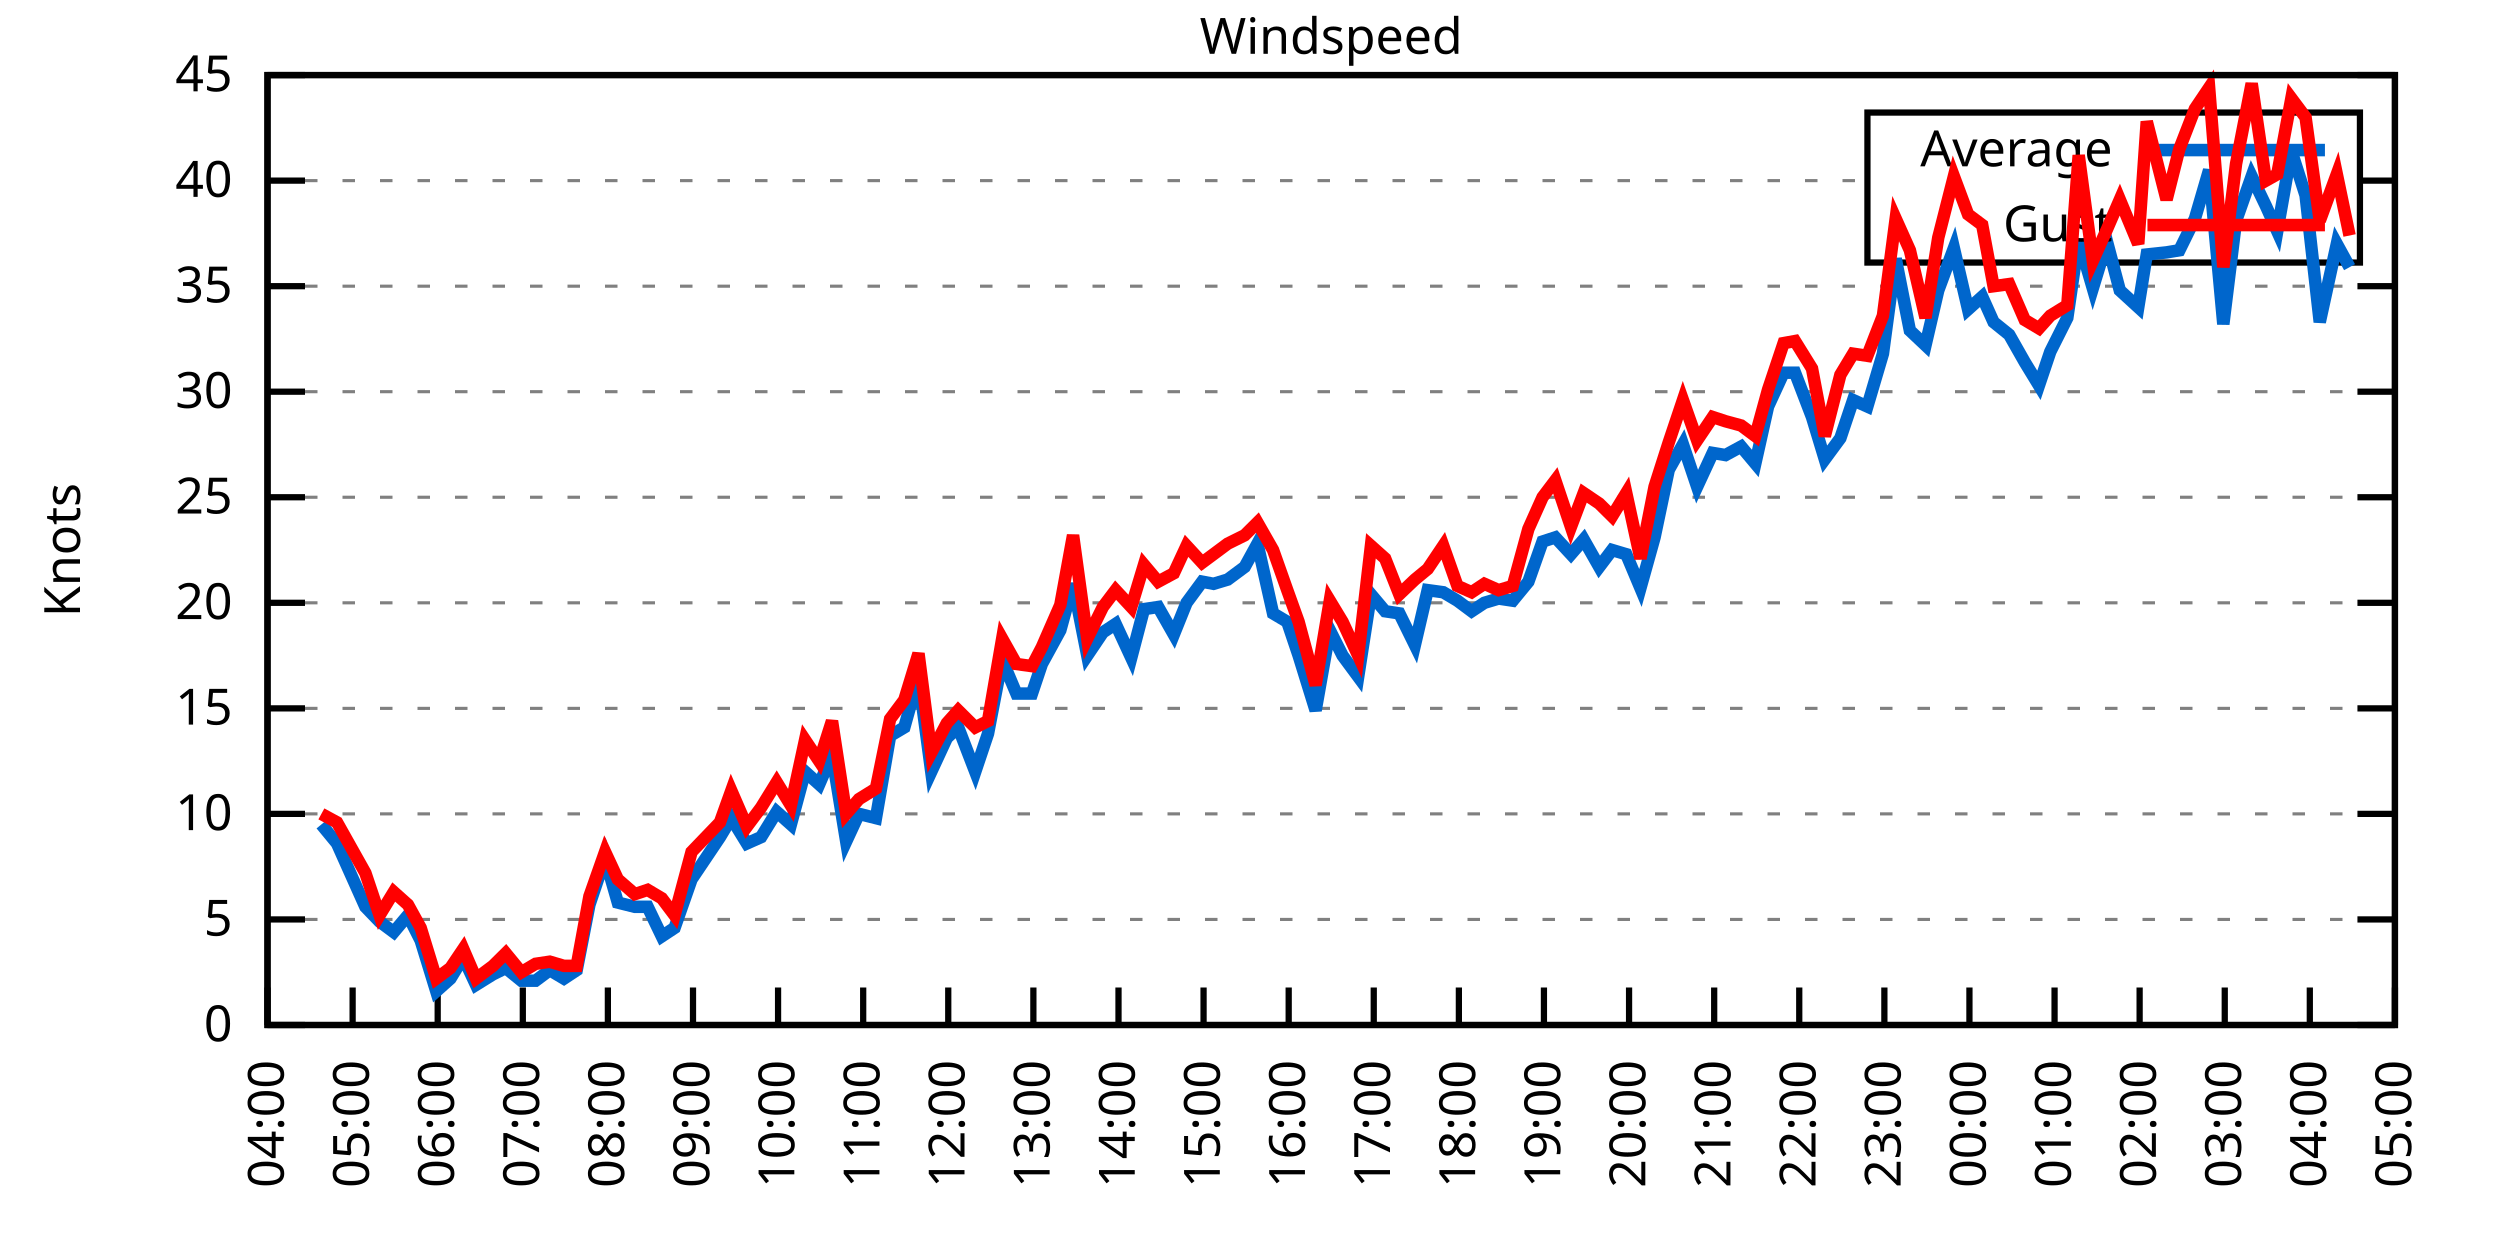
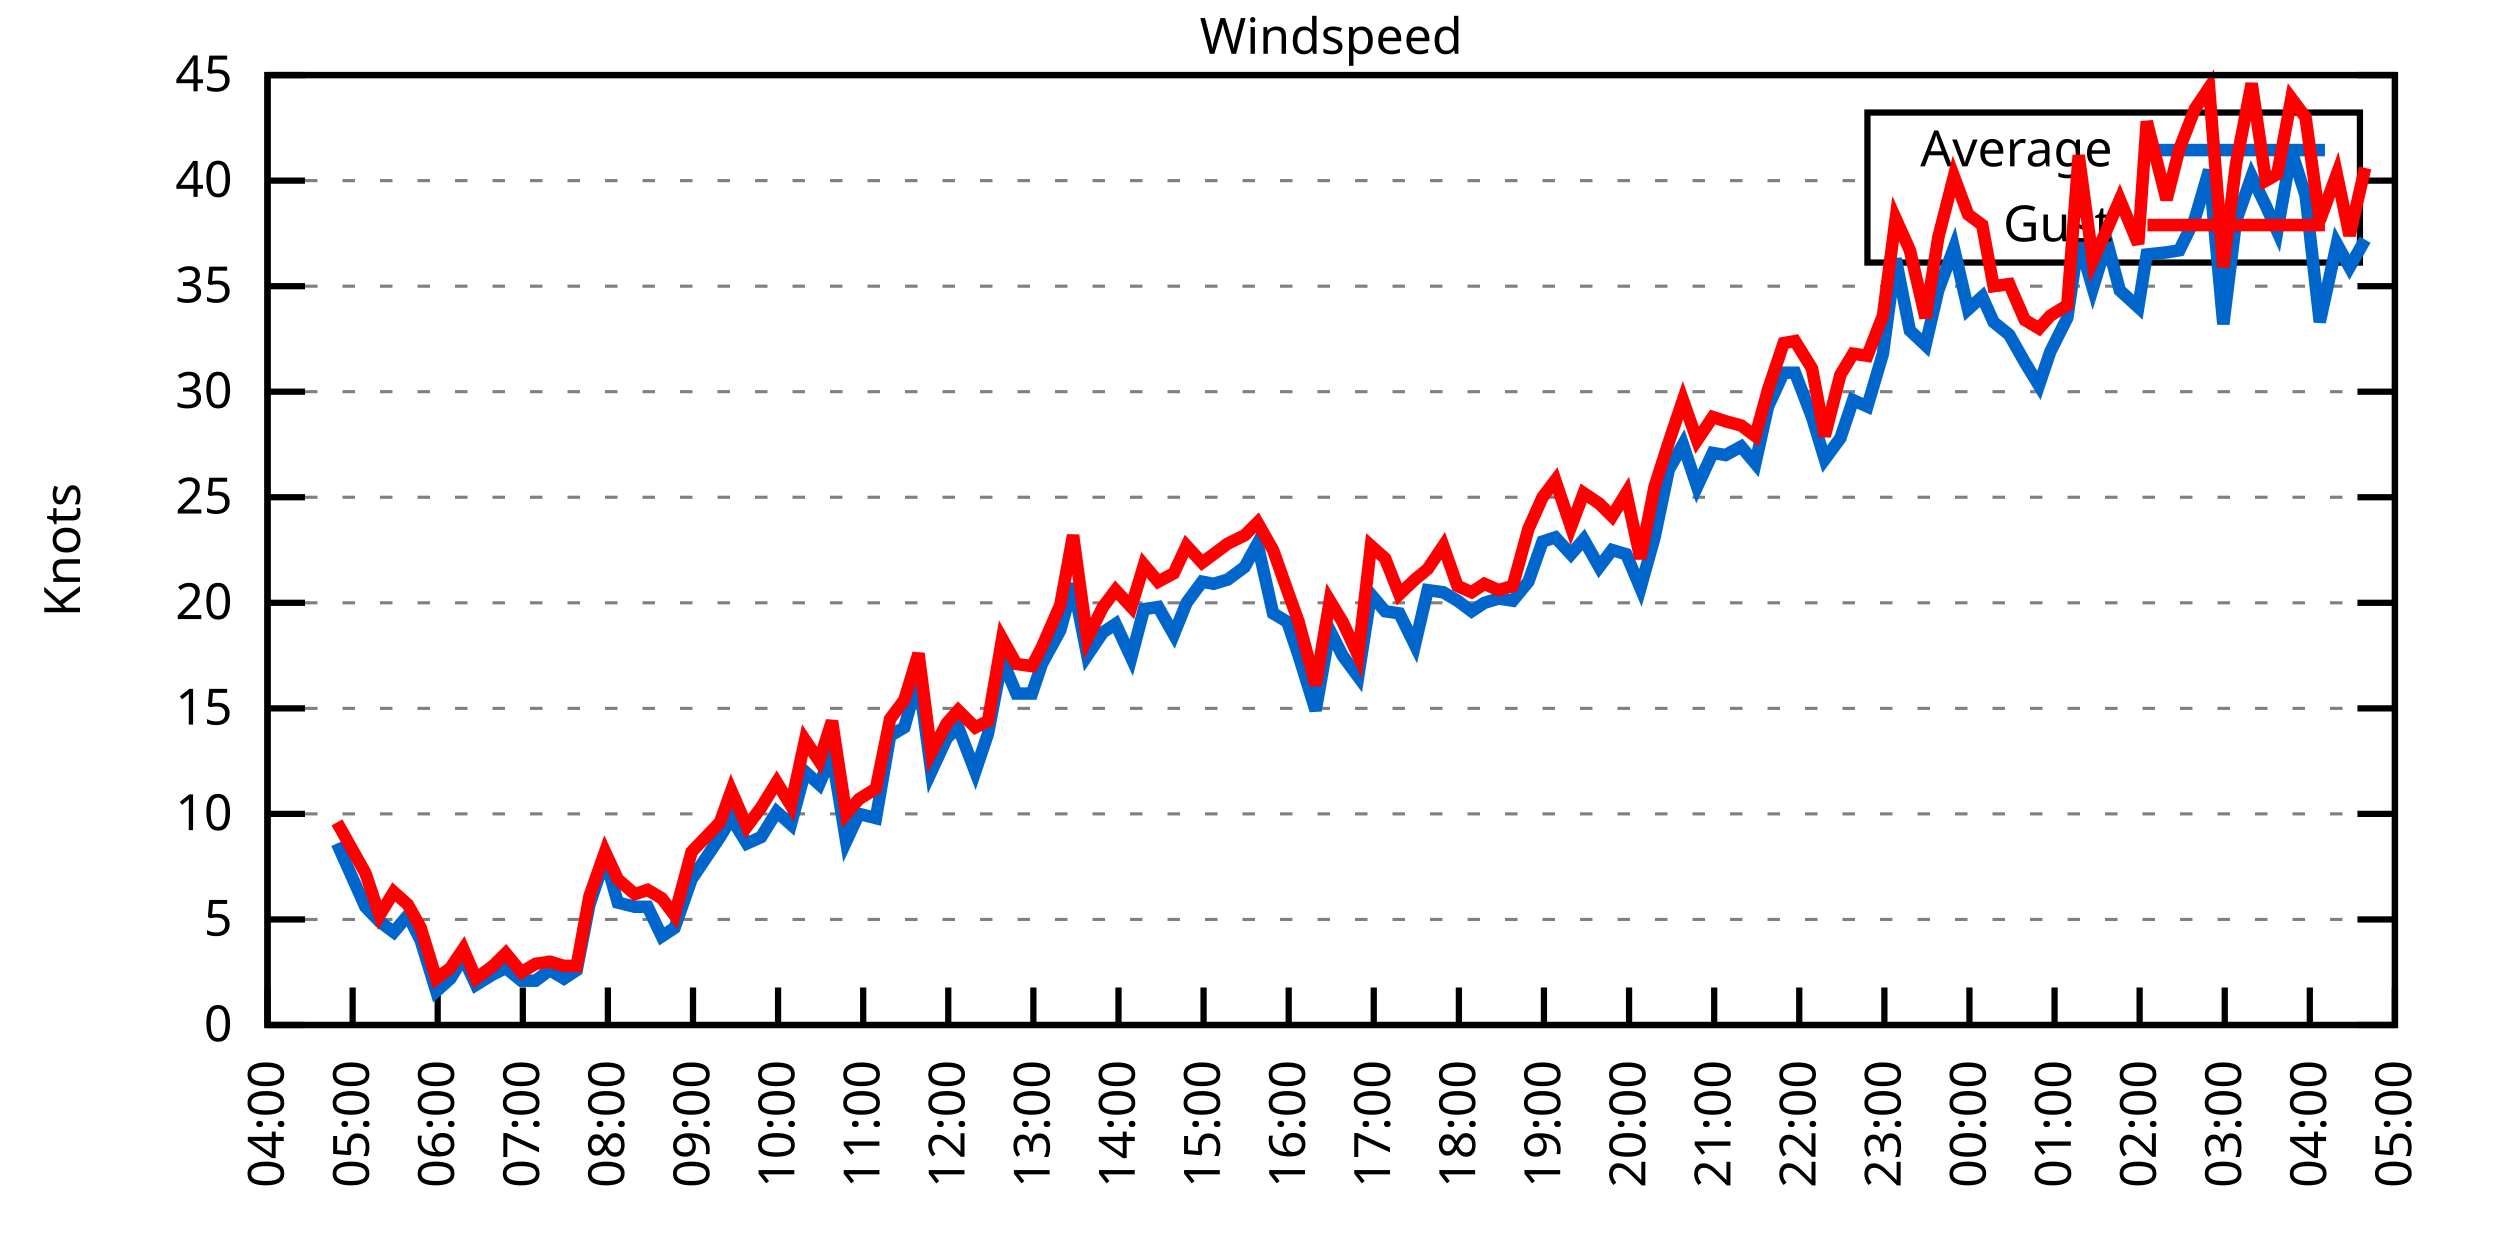
<svg xmlns="http://www.w3.org/2000/svg" xmlns:xlink="http://www.w3.org/1999/xlink" width="400" height="200" viewBox="0 0 400 200">
  <g id="gnuplot_canvas">
    <rect x="0" y="0" width="400" height="200" fill="none" />
    <defs>
      <circle id="gpDot" r="0.5" stroke-width="0.5" stroke="currentColor" />
      <path id="gpPt0" stroke-width="0.333" stroke="currentColor" d="M-1,0 h2 M0,-1 v2" />
      <path id="gpPt1" stroke-width="0.333" stroke="currentColor" d="M-1,-1 L1,1 M1,-1 L-1,1" />
      <path id="gpPt2" stroke-width="0.333" stroke="currentColor" d="M-1,0 L1,0 M0,-1 L0,1 M-1,-1 L1,1 M-1,1 L1,-1" />
      <rect id="gpPt3" stroke-width="0.333" stroke="currentColor" x="-1" y="-1" width="2" height="2" />
      <rect id="gpPt4" stroke-width="0.333" stroke="currentColor" fill="currentColor" x="-1" y="-1" width="2" height="2" />
      <circle id="gpPt5" stroke-width="0.333" stroke="currentColor" cx="0" cy="0" r="1" />
      <use xlink:href="#gpPt5" id="gpPt6" fill="currentColor" stroke="none" />
      <path id="gpPt7" stroke-width="0.333" stroke="currentColor" d="M0,-1.33 L-1.33,0.67 L1.33,0.67 z" />
      <use xlink:href="#gpPt7" id="gpPt8" fill="currentColor" stroke="none" />
      <use xlink:href="#gpPt7" id="gpPt9" stroke="currentColor" transform="rotate(180)" />
      <use xlink:href="#gpPt9" id="gpPt10" fill="currentColor" stroke="none" />
      <use xlink:href="#gpPt3" id="gpPt11" stroke="currentColor" transform="rotate(45)" />
      <use xlink:href="#gpPt11" id="gpPt12" fill="currentColor" stroke="none" />
      <path id="gpPt13" stroke-width="0.333" stroke="currentColor" d="M0,1.330 L1.265,0.411 L0.782,-1.067 L-0.782,-1.076 L-1.265,0.411 z" />
      <use xlink:href="#gpPt13" id="gpPt14" fill="currentColor" stroke="none" />
      <filter id="textbox" filterUnits="objectBoundingBox" x="0" y="0" height="1" width="1">
        <feFlood flood-color="white" flood-opacity="1" result="bgnd" />
        <feComposite in="SourceGraphic" in2="bgnd" operator="atop" />
      </filter>
      <filter id="greybox" filterUnits="objectBoundingBox" x="0" y="0" height="1" width="1">
        <feFlood flood-color="lightgrey" flood-opacity="1" result="grey" />
        <feComposite in="SourceGraphic" in2="grey" operator="atop" />
      </filter>
    </defs>
    <g fill="none" color="white" stroke="currentColor" stroke-width="1.00" stroke-linecap="butt" stroke-linejoin="miter">
</g>
    <g fill="none" color="black" stroke="currentColor" stroke-width="1.00" stroke-linecap="butt" stroke-linejoin="miter">
      <g stroke="none" shape-rendering="crispEdges">
        <polygon fill="rgb(255, 255, 255)" points="42.80,164.00 383.18,164.00 383.18,12.02 42.80,12.02 " />
      </g>
    </g>
    <g fill="none" color="black" stroke="currentColor" stroke-width="1.00" stroke-linecap="butt" stroke-linejoin="miter">
</g>
    <g fill="none" color="black" stroke="black" stroke-width="0.50" stroke-linecap="butt" stroke-linejoin="miter">
</g>
    <g fill="none" color="gray" stroke="currentColor" stroke-width="0.50" stroke-linecap="butt" stroke-linejoin="miter">
      <path stroke="gray" stroke-dasharray="2,4" class="gridline" d="M42.80,164.00 L383.19,164.00  " />
    </g>
    <g fill="none" color="gray" stroke="gray" stroke-width="1.00" stroke-linecap="butt" stroke-linejoin="miter">
</g>
    <g fill="none" color="black" stroke="currentColor" stroke-width="1.00" stroke-linecap="butt" stroke-linejoin="miter">
      <path stroke="black" d="M42.80,164.00 L48.80,164.00 M383.19,164.00 L377.19,164.00  " />
      <g transform="translate(37.20,166.60)" stroke="none" fill="black" font-family="Sans" font-size="8.00" text-anchor="end">
        <text>
          <tspan font-family="Sans"> 0</tspan>
        </text>
      </g>
    </g>
    <g fill="none" color="black" stroke="currentColor" stroke-width="1.00" stroke-linecap="butt" stroke-linejoin="miter">
</g>
    <g fill="none" color="black" stroke="black" stroke-width="0.50" stroke-linecap="butt" stroke-linejoin="miter">
</g>
    <g fill="none" color="gray" stroke="currentColor" stroke-width="0.50" stroke-linecap="butt" stroke-linejoin="miter">
      <path stroke="gray" stroke-dasharray="2,4" class="gridline" d="M42.80,147.11 L383.19,147.11  " />
    </g>
    <g fill="none" color="gray" stroke="gray" stroke-width="1.00" stroke-linecap="butt" stroke-linejoin="miter">
</g>
    <g fill="none" color="black" stroke="currentColor" stroke-width="1.00" stroke-linecap="butt" stroke-linejoin="miter">
      <path stroke="black" d="M42.80,147.11 L48.80,147.11 M383.19,147.11 L377.19,147.11  " />
      <g transform="translate(37.20,149.71)" stroke="none" fill="black" font-family="Sans" font-size="8.00" text-anchor="end">
        <text>
          <tspan font-family="Sans"> 5</tspan>
        </text>
      </g>
    </g>
    <g fill="none" color="black" stroke="currentColor" stroke-width="1.00" stroke-linecap="butt" stroke-linejoin="miter">
</g>
    <g fill="none" color="black" stroke="black" stroke-width="0.50" stroke-linecap="butt" stroke-linejoin="miter">
</g>
    <g fill="none" color="gray" stroke="currentColor" stroke-width="0.50" stroke-linecap="butt" stroke-linejoin="miter">
      <path stroke="gray" stroke-dasharray="2,4" class="gridline" d="M42.80,130.22 L383.19,130.22  " />
    </g>
    <g fill="none" color="gray" stroke="gray" stroke-width="1.00" stroke-linecap="butt" stroke-linejoin="miter">
</g>
    <g fill="none" color="black" stroke="currentColor" stroke-width="1.00" stroke-linecap="butt" stroke-linejoin="miter">
      <path stroke="black" d="M42.80,130.22 L48.80,130.22 M383.19,130.22 L377.19,130.22  " />
      <g transform="translate(37.20,132.82)" stroke="none" fill="black" font-family="Sans" font-size="8.00" text-anchor="end">
        <text>
          <tspan font-family="Sans"> 10</tspan>
        </text>
      </g>
    </g>
    <g fill="none" color="black" stroke="currentColor" stroke-width="1.00" stroke-linecap="butt" stroke-linejoin="miter">
</g>
    <g fill="none" color="black" stroke="black" stroke-width="0.50" stroke-linecap="butt" stroke-linejoin="miter">
</g>
    <g fill="none" color="gray" stroke="currentColor" stroke-width="0.50" stroke-linecap="butt" stroke-linejoin="miter">
      <path stroke="gray" stroke-dasharray="2,4" class="gridline" d="M42.80,113.34 L383.19,113.34  " />
    </g>
    <g fill="none" color="gray" stroke="gray" stroke-width="1.00" stroke-linecap="butt" stroke-linejoin="miter">
</g>
    <g fill="none" color="black" stroke="currentColor" stroke-width="1.00" stroke-linecap="butt" stroke-linejoin="miter">
      <path stroke="black" d="M42.80,113.34 L48.80,113.34 M383.19,113.34 L377.19,113.34  " />
      <g transform="translate(37.20,115.94)" stroke="none" fill="black" font-family="Sans" font-size="8.00" text-anchor="end">
        <text>
          <tspan font-family="Sans"> 15</tspan>
        </text>
      </g>
    </g>
    <g fill="none" color="black" stroke="currentColor" stroke-width="1.00" stroke-linecap="butt" stroke-linejoin="miter">
</g>
    <g fill="none" color="black" stroke="black" stroke-width="0.50" stroke-linecap="butt" stroke-linejoin="miter">
</g>
    <g fill="none" color="gray" stroke="currentColor" stroke-width="0.50" stroke-linecap="butt" stroke-linejoin="miter">
      <path stroke="gray" stroke-dasharray="2,4" class="gridline" d="M42.80,96.45 L383.19,96.45  " />
    </g>
    <g fill="none" color="gray" stroke="gray" stroke-width="1.00" stroke-linecap="butt" stroke-linejoin="miter">
</g>
    <g fill="none" color="black" stroke="currentColor" stroke-width="1.00" stroke-linecap="butt" stroke-linejoin="miter">
      <path stroke="black" d="M42.80,96.45 L48.80,96.45 M383.19,96.45 L377.19,96.45  " />
      <g transform="translate(37.20,99.05)" stroke="none" fill="black" font-family="Sans" font-size="8.00" text-anchor="end">
        <text>
          <tspan font-family="Sans"> 20</tspan>
        </text>
      </g>
    </g>
    <g fill="none" color="black" stroke="currentColor" stroke-width="1.00" stroke-linecap="butt" stroke-linejoin="miter">
</g>
    <g fill="none" color="black" stroke="black" stroke-width="0.50" stroke-linecap="butt" stroke-linejoin="miter">
</g>
    <g fill="none" color="gray" stroke="currentColor" stroke-width="0.50" stroke-linecap="butt" stroke-linejoin="miter">
      <path stroke="gray" stroke-dasharray="2,4" class="gridline" d="M42.80,79.56 L383.19,79.56  " />
    </g>
    <g fill="none" color="gray" stroke="gray" stroke-width="1.00" stroke-linecap="butt" stroke-linejoin="miter">
</g>
    <g fill="none" color="black" stroke="currentColor" stroke-width="1.00" stroke-linecap="butt" stroke-linejoin="miter">
      <path stroke="black" d="M42.80,79.56 L48.80,79.56 M383.19,79.56 L377.19,79.56  " />
      <g transform="translate(37.20,82.16)" stroke="none" fill="black" font-family="Sans" font-size="8.00" text-anchor="end">
        <text>
          <tspan font-family="Sans"> 25</tspan>
        </text>
      </g>
    </g>
    <g fill="none" color="black" stroke="currentColor" stroke-width="1.00" stroke-linecap="butt" stroke-linejoin="miter">
</g>
    <g fill="none" color="black" stroke="black" stroke-width="0.50" stroke-linecap="butt" stroke-linejoin="miter">
</g>
    <g fill="none" color="gray" stroke="currentColor" stroke-width="0.50" stroke-linecap="butt" stroke-linejoin="miter">
      <path stroke="gray" stroke-dasharray="2,4" class="gridline" d="M42.80,62.67 L383.19,62.67  " />
    </g>
    <g fill="none" color="gray" stroke="gray" stroke-width="1.00" stroke-linecap="butt" stroke-linejoin="miter">
</g>
    <g fill="none" color="black" stroke="currentColor" stroke-width="1.00" stroke-linecap="butt" stroke-linejoin="miter">
      <path stroke="black" d="M42.80,62.67 L48.80,62.67 M383.19,62.67 L377.19,62.67  " />
      <g transform="translate(37.20,65.27)" stroke="none" fill="black" font-family="Sans" font-size="8.00" text-anchor="end">
        <text>
          <tspan font-family="Sans"> 30</tspan>
        </text>
      </g>
    </g>
    <g fill="none" color="black" stroke="currentColor" stroke-width="1.00" stroke-linecap="butt" stroke-linejoin="miter">
</g>
    <g fill="none" color="black" stroke="black" stroke-width="0.50" stroke-linecap="butt" stroke-linejoin="miter">
</g>
    <g fill="none" color="gray" stroke="currentColor" stroke-width="0.50" stroke-linecap="butt" stroke-linejoin="miter">
      <path stroke="gray" stroke-dasharray="2,4" class="gridline" d="M42.80,45.79 L383.19,45.79  " />
    </g>
    <g fill="none" color="gray" stroke="gray" stroke-width="1.00" stroke-linecap="butt" stroke-linejoin="miter">
</g>
    <g fill="none" color="black" stroke="currentColor" stroke-width="1.00" stroke-linecap="butt" stroke-linejoin="miter">
      <path stroke="black" d="M42.80,45.79 L48.80,45.79 M383.19,45.79 L377.19,45.79  " />
      <g transform="translate(37.20,48.39)" stroke="none" fill="black" font-family="Sans" font-size="8.00" text-anchor="end">
        <text>
          <tspan font-family="Sans"> 35</tspan>
        </text>
      </g>
    </g>
    <g fill="none" color="black" stroke="currentColor" stroke-width="1.00" stroke-linecap="butt" stroke-linejoin="miter">
</g>
    <g fill="none" color="black" stroke="black" stroke-width="0.50" stroke-linecap="butt" stroke-linejoin="miter">
</g>
    <g fill="none" color="gray" stroke="currentColor" stroke-width="0.50" stroke-linecap="butt" stroke-linejoin="miter">
      <path stroke="gray" stroke-dasharray="2,4" class="gridline" d="M42.80,28.90 L298.79,28.90 M377.59,28.90 L383.19,28.90  " />
    </g>
    <g fill="none" color="gray" stroke="gray" stroke-width="1.00" stroke-linecap="butt" stroke-linejoin="miter">
</g>
    <g fill="none" color="black" stroke="currentColor" stroke-width="1.00" stroke-linecap="butt" stroke-linejoin="miter">
      <path stroke="black" d="M42.80,28.90 L48.80,28.90 M383.19,28.90 L377.19,28.90  " />
      <g transform="translate(37.20,31.50)" stroke="none" fill="black" font-family="Sans" font-size="8.00" text-anchor="end">
        <text>
          <tspan font-family="Sans"> 40</tspan>
        </text>
      </g>
    </g>
    <g fill="none" color="black" stroke="currentColor" stroke-width="1.00" stroke-linecap="butt" stroke-linejoin="miter">
</g>
    <g fill="none" color="black" stroke="black" stroke-width="0.50" stroke-linecap="butt" stroke-linejoin="miter">
</g>
    <g fill="none" color="gray" stroke="currentColor" stroke-width="0.50" stroke-linecap="butt" stroke-linejoin="miter">
      <path stroke="gray" stroke-dasharray="2,4" class="gridline" d="M42.80,12.01 L383.19,12.01  " />
    </g>
    <g fill="none" color="gray" stroke="gray" stroke-width="1.00" stroke-linecap="butt" stroke-linejoin="miter">
</g>
    <g fill="none" color="black" stroke="currentColor" stroke-width="1.00" stroke-linecap="butt" stroke-linejoin="miter">
      <path stroke="black" d="M42.80,12.01 L48.80,12.01 M383.19,12.01 L377.19,12.01  " />
      <g transform="translate(37.20,14.61)" stroke="none" fill="black" font-family="Sans" font-size="8.00" text-anchor="end">
        <text>
          <tspan font-family="Sans"> 45</tspan>
        </text>
      </g>
    </g>
    <g fill="none" color="black" stroke="currentColor" stroke-width="1.00" stroke-linecap="butt" stroke-linejoin="miter">
      <path stroke="black" d="M42.80,164.00 L42.80,158.00  " />
      <g transform="translate(45.40,169.60) rotate(270.00)" stroke="none" fill="black" font-family="Sans" font-size="8.00" text-anchor="end">
        <text>
          <tspan font-family="Sans">04:00</tspan>
        </text>
      </g>
    </g>
    <g fill="none" color="black" stroke="currentColor" stroke-width="1.00" stroke-linecap="butt" stroke-linejoin="miter">
      <path stroke="black" d="M56.42,164.00 L56.42,158.00  " />
      <g transform="translate(59.02,169.60) rotate(270.00)" stroke="none" fill="black" font-family="Sans" font-size="8.00" text-anchor="end">
        <text>
          <tspan font-family="Sans">05:00</tspan>
        </text>
      </g>
    </g>
    <g fill="none" color="black" stroke="currentColor" stroke-width="1.00" stroke-linecap="butt" stroke-linejoin="miter">
      <path stroke="black" d="M70.03,164.00 L70.03,158.00  " />
      <g transform="translate(72.63,169.60) rotate(270.00)" stroke="none" fill="black" font-family="Sans" font-size="8.00" text-anchor="end">
        <text>
          <tspan font-family="Sans">06:00</tspan>
        </text>
      </g>
    </g>
    <g fill="none" color="black" stroke="currentColor" stroke-width="1.00" stroke-linecap="butt" stroke-linejoin="miter">
      <path stroke="black" d="M83.65,164.00 L83.65,158.00  " />
      <g transform="translate(86.25,169.60) rotate(270.00)" stroke="none" fill="black" font-family="Sans" font-size="8.00" text-anchor="end">
        <text>
          <tspan font-family="Sans">07:00</tspan>
        </text>
      </g>
    </g>
    <g fill="none" color="black" stroke="currentColor" stroke-width="1.00" stroke-linecap="butt" stroke-linejoin="miter">
      <path stroke="black" d="M97.26,164.00 L97.26,158.00  " />
      <g transform="translate(99.86,169.60) rotate(270.00)" stroke="none" fill="black" font-family="Sans" font-size="8.00" text-anchor="end">
        <text>
          <tspan font-family="Sans">08:00</tspan>
        </text>
      </g>
    </g>
    <g fill="none" color="black" stroke="currentColor" stroke-width="1.00" stroke-linecap="butt" stroke-linejoin="miter">
      <path stroke="black" d="M110.88,164.00 L110.88,158.00  " />
      <g transform="translate(113.48,169.60) rotate(270.00)" stroke="none" fill="black" font-family="Sans" font-size="8.00" text-anchor="end">
        <text>
          <tspan font-family="Sans">09:00</tspan>
        </text>
      </g>
    </g>
    <g fill="none" color="black" stroke="currentColor" stroke-width="1.00" stroke-linecap="butt" stroke-linejoin="miter">
      <path stroke="black" d="M124.49,164.00 L124.49,158.00  " />
      <g transform="translate(127.09,169.60) rotate(270.00)" stroke="none" fill="black" font-family="Sans" font-size="8.00" text-anchor="end">
        <text>
          <tspan font-family="Sans">10:00</tspan>
        </text>
      </g>
    </g>
    <g fill="none" color="black" stroke="currentColor" stroke-width="1.00" stroke-linecap="butt" stroke-linejoin="miter">
      <path stroke="black" d="M138.11,164.00 L138.11,158.00  " />
      <g transform="translate(140.71,169.60) rotate(270.00)" stroke="none" fill="black" font-family="Sans" font-size="8.00" text-anchor="end">
        <text>
          <tspan font-family="Sans">11:00</tspan>
        </text>
      </g>
    </g>
    <g fill="none" color="black" stroke="currentColor" stroke-width="1.00" stroke-linecap="butt" stroke-linejoin="miter">
      <path stroke="black" d="M151.72,164.00 L151.72,158.00  " />
      <g transform="translate(154.32,169.60) rotate(270.00)" stroke="none" fill="black" font-family="Sans" font-size="8.00" text-anchor="end">
        <text>
          <tspan font-family="Sans">12:00</tspan>
        </text>
      </g>
    </g>
    <g fill="none" color="black" stroke="currentColor" stroke-width="1.00" stroke-linecap="butt" stroke-linejoin="miter">
      <path stroke="black" d="M165.34,164.00 L165.34,158.00  " />
      <g transform="translate(167.94,169.60) rotate(270.00)" stroke="none" fill="black" font-family="Sans" font-size="8.00" text-anchor="end">
        <text>
          <tspan font-family="Sans">13:00</tspan>
        </text>
      </g>
    </g>
    <g fill="none" color="black" stroke="currentColor" stroke-width="1.00" stroke-linecap="butt" stroke-linejoin="miter">
      <path stroke="black" d="M178.96,164.00 L178.96,158.00  " />
      <g transform="translate(181.56,169.60) rotate(270.00)" stroke="none" fill="black" font-family="Sans" font-size="8.00" text-anchor="end">
        <text>
          <tspan font-family="Sans">14:00</tspan>
        </text>
      </g>
    </g>
    <g fill="none" color="black" stroke="currentColor" stroke-width="1.00" stroke-linecap="butt" stroke-linejoin="miter">
      <path stroke="black" d="M192.57,164.00 L192.57,158.00  " />
      <g transform="translate(195.17,169.60) rotate(270.00)" stroke="none" fill="black" font-family="Sans" font-size="8.00" text-anchor="end">
        <text>
          <tspan font-family="Sans">15:00</tspan>
        </text>
      </g>
    </g>
    <g fill="none" color="black" stroke="currentColor" stroke-width="1.00" stroke-linecap="butt" stroke-linejoin="miter">
      <path stroke="black" d="M206.19,164.00 L206.19,158.00  " />
      <g transform="translate(208.79,169.60) rotate(270.00)" stroke="none" fill="black" font-family="Sans" font-size="8.00" text-anchor="end">
        <text>
          <tspan font-family="Sans">16:00</tspan>
        </text>
      </g>
    </g>
    <g fill="none" color="black" stroke="currentColor" stroke-width="1.00" stroke-linecap="butt" stroke-linejoin="miter">
      <path stroke="black" d="M219.80,164.00 L219.80,158.00  " />
      <g transform="translate(222.40,169.60) rotate(270.00)" stroke="none" fill="black" font-family="Sans" font-size="8.00" text-anchor="end">
        <text>
          <tspan font-family="Sans">17:00</tspan>
        </text>
      </g>
    </g>
    <g fill="none" color="black" stroke="currentColor" stroke-width="1.00" stroke-linecap="butt" stroke-linejoin="miter">
      <path stroke="black" d="M233.42,164.00 L233.42,158.00  " />
      <g transform="translate(236.02,169.60) rotate(270.00)" stroke="none" fill="black" font-family="Sans" font-size="8.00" text-anchor="end">
        <text>
          <tspan font-family="Sans">18:00</tspan>
        </text>
      </g>
    </g>
    <g fill="none" color="black" stroke="currentColor" stroke-width="1.00" stroke-linecap="butt" stroke-linejoin="miter">
      <path stroke="black" d="M247.03,164.00 L247.03,158.00  " />
      <g transform="translate(249.63,169.60) rotate(270.00)" stroke="none" fill="black" font-family="Sans" font-size="8.00" text-anchor="end">
        <text>
          <tspan font-family="Sans">19:00</tspan>
        </text>
      </g>
    </g>
    <g fill="none" color="black" stroke="currentColor" stroke-width="1.00" stroke-linecap="butt" stroke-linejoin="miter">
      <path stroke="black" d="M260.65,164.00 L260.65,158.00  " />
      <g transform="translate(263.25,169.60) rotate(270.00)" stroke="none" fill="black" font-family="Sans" font-size="8.00" text-anchor="end">
        <text>
          <tspan font-family="Sans">20:00</tspan>
        </text>
      </g>
    </g>
    <g fill="none" color="black" stroke="currentColor" stroke-width="1.00" stroke-linecap="butt" stroke-linejoin="miter">
      <path stroke="black" d="M274.27,164.00 L274.27,158.00  " />
      <g transform="translate(276.87,169.60) rotate(270.00)" stroke="none" fill="black" font-family="Sans" font-size="8.00" text-anchor="end">
        <text>
          <tspan font-family="Sans">21:00</tspan>
        </text>
      </g>
    </g>
    <g fill="none" color="black" stroke="currentColor" stroke-width="1.00" stroke-linecap="butt" stroke-linejoin="miter">
      <path stroke="black" d="M287.88,164.00 L287.88,158.00  " />
      <g transform="translate(290.48,169.60) rotate(270.00)" stroke="none" fill="black" font-family="Sans" font-size="8.00" text-anchor="end">
        <text>
          <tspan font-family="Sans">22:00</tspan>
        </text>
      </g>
    </g>
    <g fill="none" color="black" stroke="currentColor" stroke-width="1.00" stroke-linecap="butt" stroke-linejoin="miter">
      <path stroke="black" d="M301.50,164.00 L301.50,158.00  " />
      <g transform="translate(304.10,169.60) rotate(270.00)" stroke="none" fill="black" font-family="Sans" font-size="8.00" text-anchor="end">
        <text>
          <tspan font-family="Sans">23:00</tspan>
        </text>
      </g>
    </g>
    <g fill="none" color="black" stroke="currentColor" stroke-width="1.00" stroke-linecap="butt" stroke-linejoin="miter">
      <path stroke="black" d="M315.11,164.00 L315.11,158.00  " />
      <g transform="translate(317.71,169.60) rotate(270.00)" stroke="none" fill="black" font-family="Sans" font-size="8.00" text-anchor="end">
        <text>
          <tspan font-family="Sans">00:00</tspan>
        </text>
      </g>
    </g>
    <g fill="none" color="black" stroke="currentColor" stroke-width="1.00" stroke-linecap="butt" stroke-linejoin="miter">
      <path stroke="black" d="M328.73,164.00 L328.73,158.00  " />
      <g transform="translate(331.33,169.60) rotate(270.00)" stroke="none" fill="black" font-family="Sans" font-size="8.00" text-anchor="end">
        <text>
          <tspan font-family="Sans">01:00</tspan>
        </text>
      </g>
    </g>
    <g fill="none" color="black" stroke="currentColor" stroke-width="1.00" stroke-linecap="butt" stroke-linejoin="miter">
      <path stroke="black" d="M342.34,164.00 L342.34,158.00  " />
      <g transform="translate(344.94,169.60) rotate(270.00)" stroke="none" fill="black" font-family="Sans" font-size="8.00" text-anchor="end">
        <text>
          <tspan font-family="Sans">02:00</tspan>
        </text>
      </g>
    </g>
    <g fill="none" color="black" stroke="currentColor" stroke-width="1.00" stroke-linecap="butt" stroke-linejoin="miter">
      <path stroke="black" d="M355.96,164.00 L355.96,158.00  " />
      <g transform="translate(358.56,169.60) rotate(270.00)" stroke="none" fill="black" font-family="Sans" font-size="8.00" text-anchor="end">
        <text>
          <tspan font-family="Sans">03:00</tspan>
        </text>
      </g>
    </g>
    <g fill="none" color="black" stroke="currentColor" stroke-width="1.00" stroke-linecap="butt" stroke-linejoin="miter">
      <path stroke="black" d="M369.57,164.00 L369.57,158.00  " />
      <g transform="translate(372.17,169.60) rotate(270.00)" stroke="none" fill="black" font-family="Sans" font-size="8.00" text-anchor="end">
        <text>
          <tspan font-family="Sans">04:00</tspan>
        </text>
      </g>
    </g>
    <g fill="none" color="black" stroke="currentColor" stroke-width="1.00" stroke-linecap="butt" stroke-linejoin="miter">
      <path stroke="black" d="M383.19,164.00 L383.19,158.00  " />
      <g transform="translate(385.79,169.60) rotate(270.00)" stroke="none" fill="black" font-family="Sans" font-size="8.00" text-anchor="end">
        <text>
          <tspan font-family="Sans">05:00</tspan>
        </text>
      </g>
    </g>
    <g fill="none" color="black" stroke="currentColor" stroke-width="1.00" stroke-linecap="butt" stroke-linejoin="miter">
</g>
    <g fill="none" color="black" stroke="currentColor" stroke-width="1.00" stroke-linecap="butt" stroke-linejoin="miter">
      <path stroke="black" d="M42.80,12.01 L42.80,164.00 L383.19,164.00 L383.19,12.01 L42.80,12.01 Z  " />
    </g>
    <g fill="none" color="black" stroke="currentColor" stroke-width="1.00" stroke-linecap="butt" stroke-linejoin="miter">
</g>
    <g fill="none" color="black" stroke="currentColor" stroke-width="1.00" stroke-linecap="butt" stroke-linejoin="miter">
      <path stroke="black" d="M298.79,42.01 L298.79,18.01 L377.59,18.01 L377.59,42.01 L298.79,42.01 Z  " />
    </g>
    <g id="Windspeed_plot_1">
      <g fill="none" color="white" stroke="black" stroke-width="2.00" stroke-linecap="butt" stroke-linejoin="miter">
</g>
      <g fill="none" color="black" stroke="currentColor" stroke-width="2.00" stroke-linecap="butt" stroke-linejoin="miter">
        <g transform="translate(337.99,26.61)" stroke="none" fill="black" font-family="Sans" font-size="8.00" text-anchor="end">
          <text>
            <tspan font-family="Sans">Average</tspan>
          </text>
        </g>
      </g>
      <g fill="none" color="black" stroke="currentColor" stroke-width="2.00" stroke-linecap="butt" stroke-linejoin="miter">
-         <path stroke="rgb(  0, 102, 204)" d="M343.59,24.01 L371.99,24.01 M51.42,131.91 L53.92,134.95 L58.46,145.09 L60.73,147.45 L63.00,149.14 L65.27,146.44   L67.31,150.49 L69.80,158.60 L72.07,156.57 L74.12,153.19 L76.16,157.58 L78.88,155.89 L80.92,154.88 L83.42,156.91   L85.69,156.91 L87.96,155.22 L90.23,156.57 L92.27,155.22 L94.31,144.75 L96.81,137.32 L98.85,144.41 L101.57,145.09   L103.62,145.09 L105.89,149.81 L107.93,148.46 L110.65,140.69 L115.19,133.94 L117.01,130.90 L119.50,134.95 L121.77,133.94   L124.27,129.89 L126.54,131.91 L128.81,123.47 L131.07,125.50 L133.12,120.77 L135.39,134.62 L137.43,130.22 L140.15,130.90   L142.42,117.73 L144.69,116.38 L146.96,108.27 L149.00,123.47 L151.50,118.07 L153.31,116.38 L156.04,123.47 L158.08,117.39   L160.35,105.57 L162.62,110.97 L165.11,110.97 L166.70,106.24 L169.65,100.84 L171.69,93.41 L173.96,104.89 L176.46,101.18   L178.50,99.83 L181.00,105.23 L183.04,97.46 L185.31,97.12 L187.81,101.52 L189.85,96.45 L192.34,93.07 L194.16,93.41   L196.43,92.73 L199.15,90.71 L201.19,86.99 L203.69,98.14 L205.96,99.49 L207.78,104.89 L210.50,113.67 L212.77,100.84   L214.81,104.89 L217.31,108.27 L219.35,95.10 L221.62,97.80 L223.89,98.14 L226.38,103.20 L228.43,94.42 L230.92,94.76   L233.19,96.11 L235.46,97.80 L237.50,96.45 L239.77,95.77 L242.04,96.11 L244.54,93.07 L246.81,86.65 L248.85,85.98   L251.35,88.68 L253.39,86.32 L255.88,90.71 L257.93,88.00 L260.20,88.68 L262.47,94.08 L264.73,85.98 L267.00,75.17   L269.27,71.12 L271.54,77.87 L274.04,72.47 L276.08,72.81 L278.58,71.45 L280.85,74.16 L282.89,65.04 L285.38,59.63   L287.20,59.63 L289.92,66.73 L291.97,73.48 L294.46,70.10 L296.50,64.02 L298.77,65.04 L301.27,56.59 L303.31,41.39   L305.58,52.88 L308.08,55.24 L310.12,46.46 L312.62,39.71 L314.89,49.50 L317.15,47.47 L318.97,51.53 L321.47,53.55   L323.96,57.94 L326.23,61.66 L328.05,56.26 L330.77,50.85 L332.59,38.35 L334.85,46.12 L337.12,38.69 L339.17,46.46   L342.12,49.16 L343.48,40.72 L346.65,40.38 L348.70,40.04 L351.19,34.98 L353.46,27.21 L355.73,51.87 L357.77,35.32   L360.27,28.22 L362.54,32.95 L364.36,37.00 L366.62,24.17 L368.89,31.26 L371.16,51.53 L373.89,39.03 L375.93,42.75    " />
+         <path stroke="rgb(  0, 102, 204)" d="M343.59,24.01 L371.99,24.01 M53.92,134.95 L58.46,145.09 L60.73,147.45 L63.00,149.14 L65.27,146.44 L67.31,150.49   L69.80,158.60 L72.07,156.57 L74.12,153.19 L76.16,157.58 L78.88,155.89 L80.92,154.88 L83.42,156.91 L85.69,156.91   L87.96,155.22 L90.23,156.57 L92.27,155.22 L94.31,144.75 L96.81,137.32 L98.85,144.41 L101.57,145.09 L103.62,145.09   L105.89,149.81 L107.93,148.46 L110.65,140.69 L115.19,133.94 L117.01,130.90 L119.50,134.95 L121.77,133.94 L124.27,129.89   L126.54,131.91 L128.81,123.47 L131.07,125.50 L133.12,120.77 L135.39,134.62 L137.43,130.22 L140.15,130.90 L142.42,117.73   L144.69,116.38 L146.96,108.27 L149.00,123.47 L151.50,118.07 L153.31,116.38 L156.04,123.47 L158.08,117.39 L160.35,105.57   L162.62,110.97 L165.11,110.97 L166.70,106.24 L169.65,100.84 L171.69,93.41 L173.96,104.89 L176.46,101.18 L178.50,99.83   L181.00,105.23 L183.04,97.46 L185.31,97.12 L187.81,101.52 L189.85,96.45 L192.34,93.07 L194.16,93.41 L196.43,92.73   L199.15,90.71 L201.19,86.99 L203.69,98.14 L205.96,99.49 L207.78,104.89 L210.50,113.67 L212.77,100.84 L214.81,104.89   L217.31,108.27 L219.35,95.10 L221.62,97.80 L223.89,98.14 L226.38,103.20 L228.43,94.42 L230.92,94.76 L233.19,96.11   L235.46,97.80 L237.50,96.45 L239.77,95.77 L242.04,96.11 L244.54,93.07 L246.81,86.65 L248.85,85.98 L251.35,88.68   L253.39,86.32 L255.88,90.71 L257.93,88.00 L260.20,88.68 L262.47,94.08 L264.73,85.98 L267.00,75.17 L269.27,71.12   L271.54,77.87 L274.04,72.47 L276.08,72.81 L278.58,71.45 L280.85,74.16 L282.89,65.04 L285.38,59.63 L287.20,59.63   L289.92,66.73 L291.97,73.48 L294.46,70.10 L296.50,64.02 L298.77,65.04 L301.27,56.59 L303.31,41.39 L305.58,52.88   L308.08,55.24 L310.12,46.46 L312.62,39.71 L314.89,49.50 L317.15,47.47 L318.97,51.53 L321.47,53.55 L323.96,57.94   L326.23,61.66 L328.05,56.26 L330.77,50.85 L332.59,38.35 L334.85,46.12 L337.12,38.69 L339.17,46.46 L342.12,49.16   L343.48,40.72 L346.65,40.38 L348.70,40.04 L351.19,34.98 L353.46,27.21 L355.73,51.87 L357.77,35.32 L360.27,28.22   L362.54,32.95 L364.36,37.00 L366.62,24.17 L368.89,31.26 L371.16,51.53 L373.89,39.03 L375.93,42.75 L378.42,38.35    " />
      </g>
    </g>
    <g id="Windspeed_plot_2">
      <g fill="none" color="black" stroke="currentColor" stroke-width="2.00" stroke-linecap="butt" stroke-linejoin="miter">
        <g transform="translate(337.99,38.61)" stroke="none" fill="black" font-family="Sans" font-size="8.00" text-anchor="end">
          <text>
            <tspan font-family="Sans">Gust</tspan>
          </text>
        </g>
      </g>
      <g fill="none" color="black" stroke="currentColor" stroke-width="2.00" stroke-linecap="butt" stroke-linejoin="miter">
-         <path stroke="rgb(255,   0,   0)" d="M343.59,36.01 L371.99,36.01 M51.42,130.22 L53.92,131.58 L58.46,139.68 L60.73,146.44 L63.00,142.72 L65.27,144.75   L67.31,148.46 L69.80,156.57 L72.07,154.88 L74.12,151.84 L76.16,156.57 L78.88,154.54 L80.92,152.52 L83.42,155.56   L85.69,154.21 L87.96,153.87 L90.23,154.54 L92.27,154.54 L94.31,143.40 L96.81,136.30 L98.85,140.69 L101.57,143.06   L103.62,142.38 L105.89,143.73 L107.93,146.44 L110.65,136.30 L115.19,131.58 L117.01,126.51 L119.50,132.25 L121.77,129.21   L124.27,125.16 L126.54,128.87 L128.81,118.40 L131.07,121.78 L133.12,115.36 L135.39,130.22 L137.43,127.86 L140.15,126.17   L142.42,115.03 L144.69,111.99 L146.96,104.56 L149.00,120.43 L151.50,115.70 L153.31,113.67 L156.04,116.38 L158.08,115.36   L160.35,102.19 L162.62,106.24 L165.11,106.58 L166.70,103.54 L169.65,96.79 L171.69,85.64 L173.96,102.19 L176.46,97.12   L178.50,94.42 L181.00,97.12 L183.04,90.37 L185.31,93.07 L187.81,91.72 L189.85,87.33 L192.34,90.03 L194.16,88.68   L196.43,86.99 L199.15,85.64 L201.19,83.61 L203.69,88.00 L205.96,94.42 L207.78,99.49 L210.50,109.62 L212.77,96.11   L214.81,99.49 L217.31,104.89 L219.35,87.33 L221.62,89.36 L223.89,95.10 L226.38,92.73 L228.43,91.04 L230.92,87.33   L233.19,93.75 L235.46,94.76 L237.50,93.41 L239.77,94.42 L242.04,93.75 L244.54,84.63 L246.81,79.56 L248.85,76.86   L251.35,84.29 L253.39,78.89 L255.88,80.57 L257.93,82.60 L260.20,78.89 L262.47,89.36 L264.73,77.87 L267.00,70.78   L269.27,64.02 L271.54,70.44 L274.04,66.73 L276.08,67.40 L278.58,68.08 L280.85,69.77 L282.89,62.34 L285.38,54.90   L287.20,54.57 L289.92,58.96 L291.97,69.77 L294.46,59.97 L296.50,56.59 L298.77,56.93 L301.27,50.51 L303.31,34.98   L305.58,40.04 L308.08,50.85 L310.12,38.02 L312.62,28.22 L314.89,34.30 L317.15,35.99 L318.97,45.79 L321.47,45.45   L323.96,51.19 L326.23,52.54 L328.05,50.51 L330.77,48.83 L332.59,24.84 L334.85,41.73 L337.12,36.67 L339.17,31.94   L342.12,39.03 L343.48,19.44 L346.65,31.94 L348.70,23.83 L351.19,17.41 L353.46,14.04 L355.73,42.75 L357.77,26.20   L360.27,13.36 L362.54,28.90 L364.36,27.88 L366.62,15.73 L368.89,18.77 L371.16,35.32 L373.89,27.88 L375.93,37.68    " />
+         <path stroke="rgb(255,   0,   0)" d="M343.59,36.01 L371.99,36.01 M53.92,131.58 L58.46,139.68 L60.73,146.44 L63.00,142.72 L65.27,144.75 L67.31,148.46   L69.80,156.57 L72.07,154.88 L74.12,151.84 L76.16,156.57 L78.88,154.54 L80.92,152.52 L83.42,155.56 L85.69,154.21   L87.96,153.87 L90.23,154.54 L92.27,154.54 L94.31,143.40 L96.81,136.30 L98.85,140.69 L101.57,143.06 L103.62,142.38   L105.89,143.73 L107.93,146.44 L110.65,136.30 L115.19,131.58 L117.01,126.51 L119.50,132.25 L121.77,129.21 L124.27,125.16   L126.54,128.87 L128.81,118.40 L131.07,121.78 L133.12,115.36 L135.39,130.22 L137.43,127.86 L140.15,126.17 L142.42,115.03   L144.69,111.99 L146.96,104.56 L149.00,120.43 L151.50,115.70 L153.31,113.67 L156.04,116.38 L158.08,115.36 L160.35,102.19   L162.62,106.24 L165.11,106.58 L166.70,103.54 L169.65,96.79 L171.69,85.64 L173.96,102.19 L176.46,97.12 L178.50,94.42   L181.00,97.12 L183.04,90.37 L185.31,93.07 L187.81,91.72 L189.85,87.33 L192.34,90.03 L194.16,88.68 L196.43,86.99   L199.15,85.64 L201.19,83.61 L203.69,88.00 L205.96,94.42 L207.78,99.49 L210.50,109.62 L212.77,96.11 L214.81,99.49   L217.31,104.89 L219.35,87.33 L221.62,89.36 L223.89,95.10 L226.38,92.73 L228.43,91.04 L230.92,87.33 L233.19,93.75   L235.46,94.76 L237.50,93.41 L239.77,94.42 L242.04,93.75 L244.54,84.63 L246.81,79.56 L248.85,76.86 L251.35,84.29   L253.39,78.89 L255.88,80.57 L257.93,82.60 L260.20,78.89 L262.47,89.36 L264.73,77.87 L267.00,70.78 L269.27,64.02   L271.54,70.44 L274.04,66.73 L276.08,67.40 L278.58,68.08 L280.85,69.77 L282.89,62.34 L285.38,54.90 L287.20,54.57   L289.92,58.96 L291.97,69.77 L294.46,59.97 L296.50,56.59 L298.77,56.93 L301.27,50.51 L303.31,34.98 L305.58,40.04   L308.08,50.85 L310.12,38.02 L312.62,28.22 L314.89,34.30 L317.15,35.99 L318.97,45.79 L321.47,45.45 L323.96,51.19   L326.23,52.54 L328.05,50.51 L330.77,48.83 L332.59,24.84 L334.85,41.73 L337.12,36.67 L339.17,31.94 L342.12,39.03   L343.48,19.44 L346.65,31.94 L348.70,23.83 L351.19,17.41 L353.46,14.04 L355.73,42.75 L357.77,26.20 L360.27,13.36   L362.54,28.90 L364.36,27.88 L366.62,15.73 L368.89,18.77 L371.16,35.32 L373.89,27.88 L375.93,37.68 L378.42,26.87    " />
      </g>
    </g>
    <g fill="none" color="black" stroke="currentColor" stroke-width="2.00" stroke-linecap="butt" stroke-linejoin="miter">
</g>
    <g fill="none" color="black" stroke="black" stroke-width="1.00" stroke-linecap="butt" stroke-linejoin="miter">
</g>
    <g fill="none" color="black" stroke="currentColor" stroke-width="1.00" stroke-linecap="butt" stroke-linejoin="miter">
      <path stroke="black" d="M42.80,12.01 L42.80,164.00 L383.19,164.00 L383.19,12.01 L42.80,12.01 Z  " />
      <g transform="translate(12.80,88.01) rotate(270.00)" stroke="none" fill="black" font-family="Sans" font-size="8.00" text-anchor="middle">
        <text>
          <tspan font-family="Sans">Knots</tspan>
        </text>
      </g>
    </g>
    <g fill="none" color="black" stroke="currentColor" stroke-width="1.00" stroke-linecap="butt" stroke-linejoin="miter">
</g>
    <g fill="none" color="black" stroke="currentColor" stroke-width="1.00" stroke-linecap="butt" stroke-linejoin="miter">
      <g transform="translate(212.99,8.61)" stroke="none" fill="black" font-family="Sans" font-size="8.00" text-anchor="middle">
        <text>
          <tspan font-family="Sans">Windspeed</tspan>
        </text>
      </g>
    </g>
    <g fill="none" color="black" stroke="currentColor" stroke-width="1.00" stroke-linecap="butt" stroke-linejoin="miter">
</g>
  </g>
</svg>
